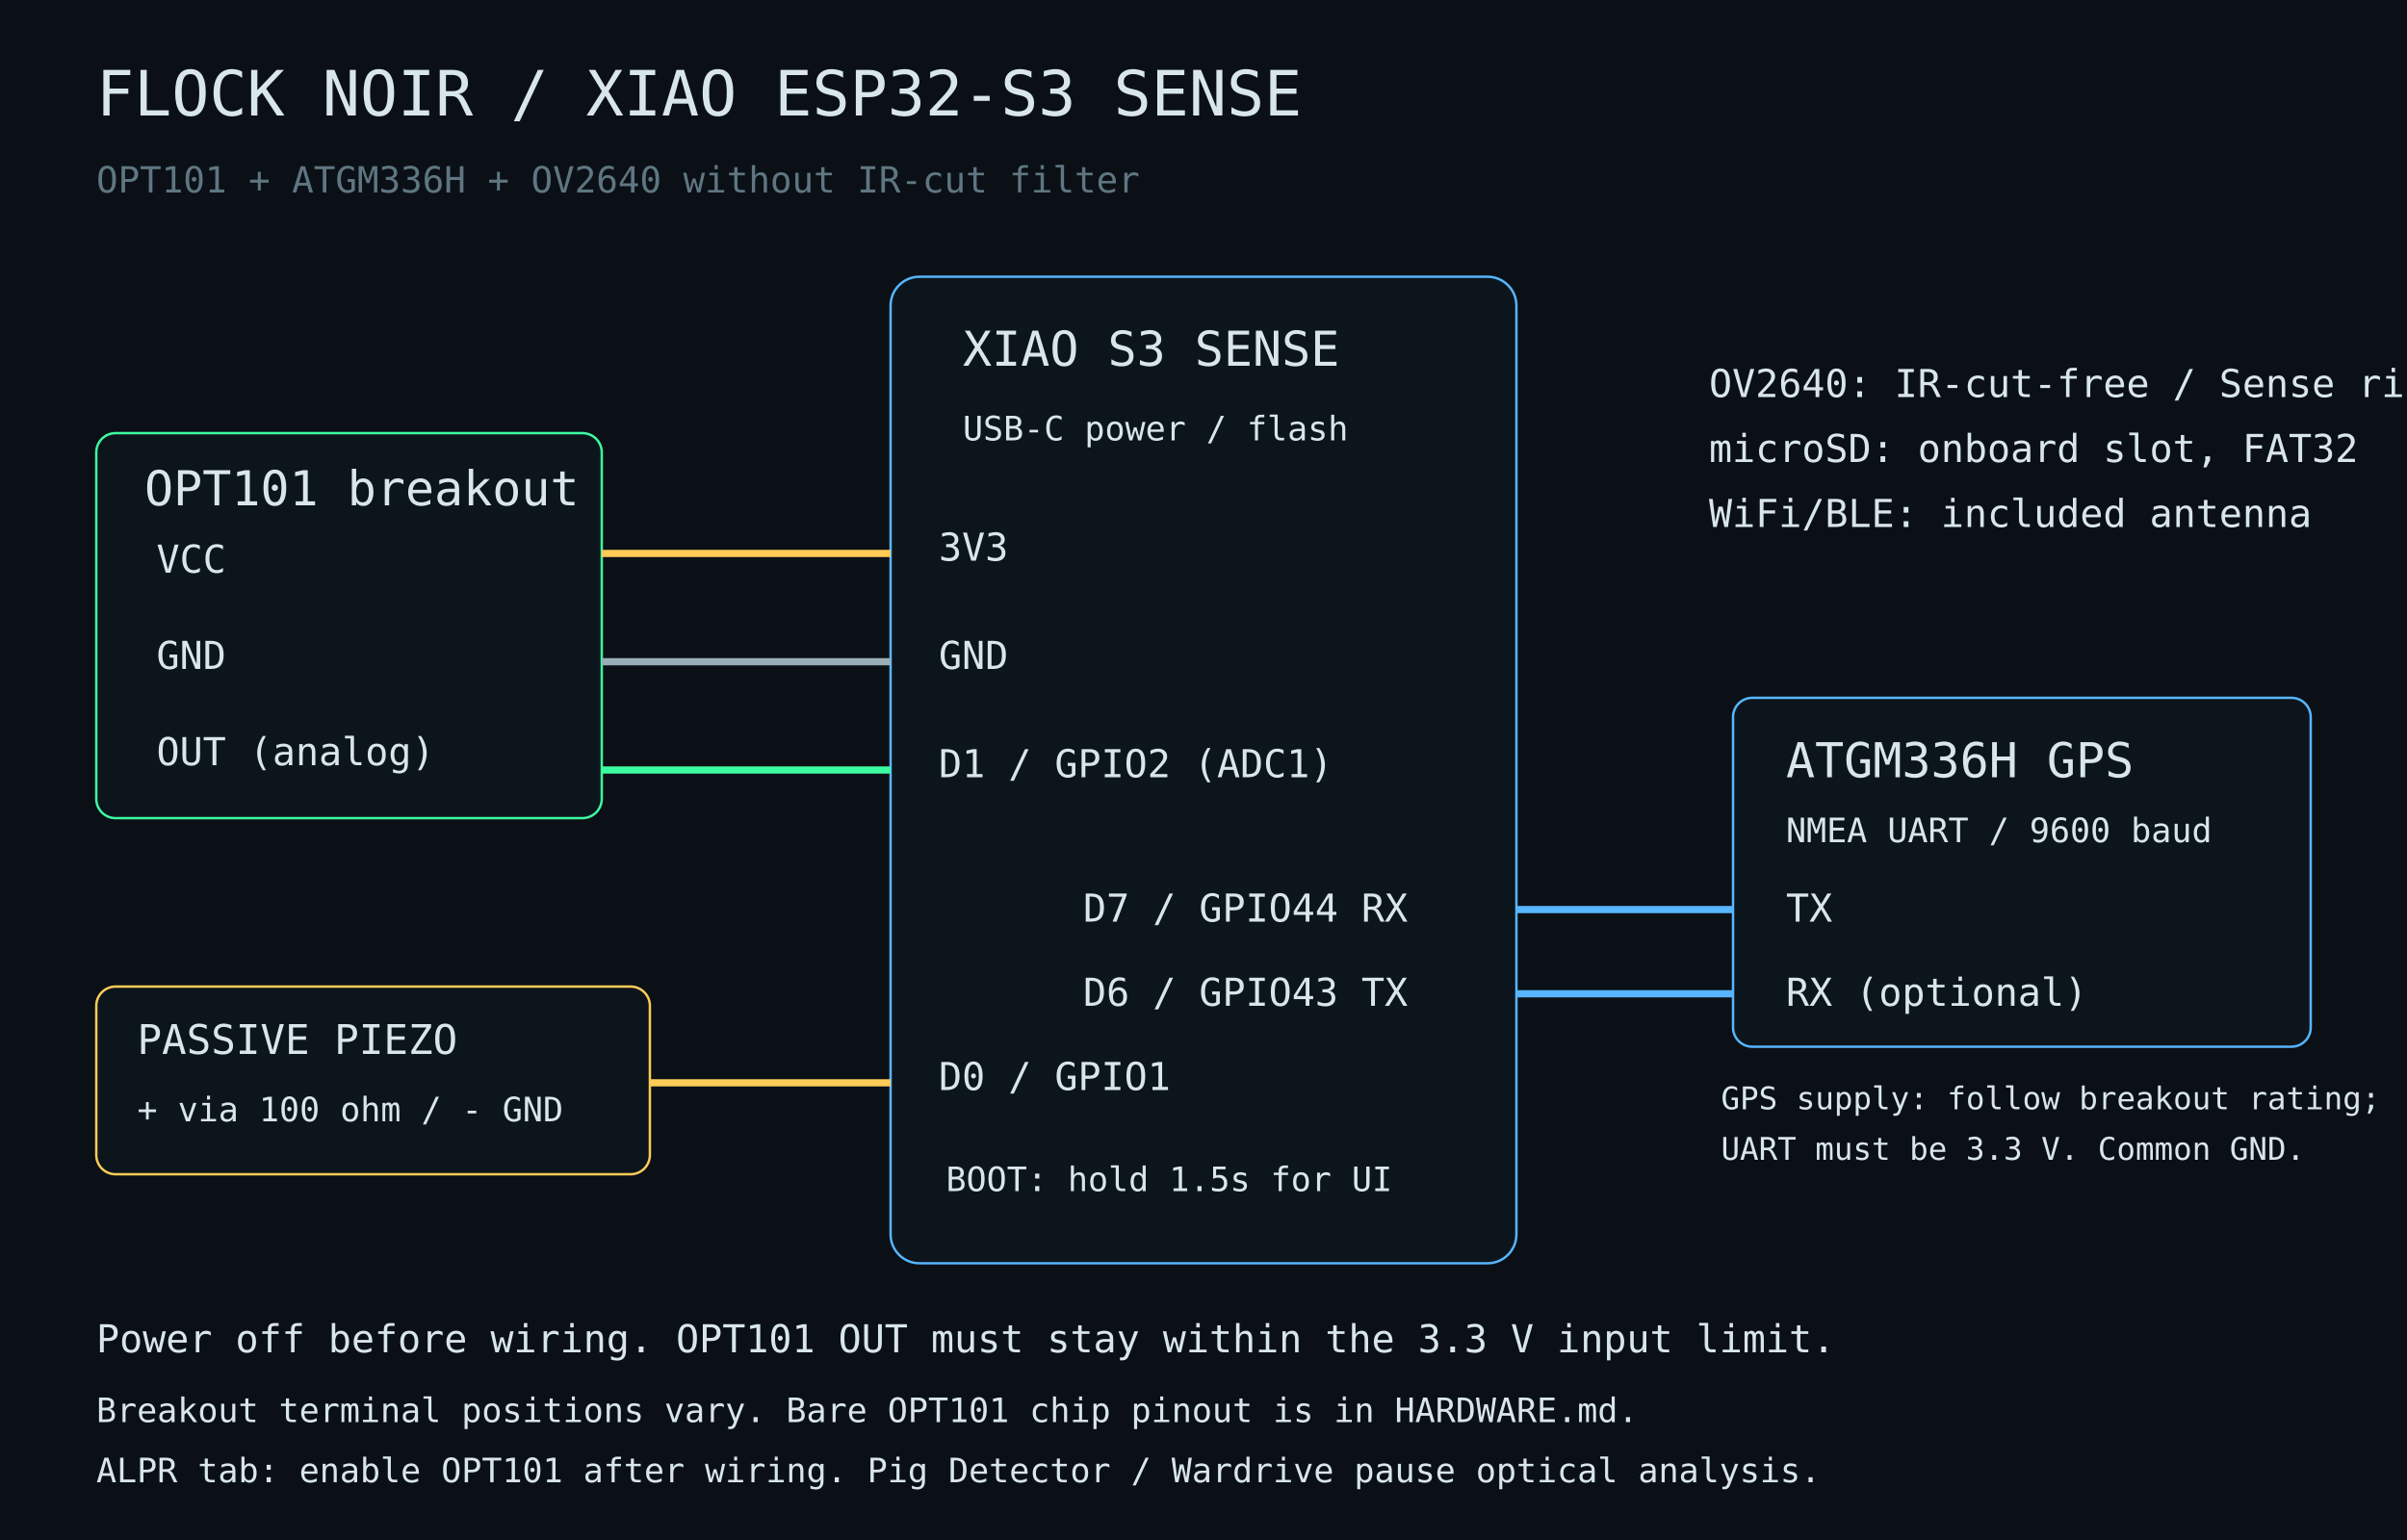
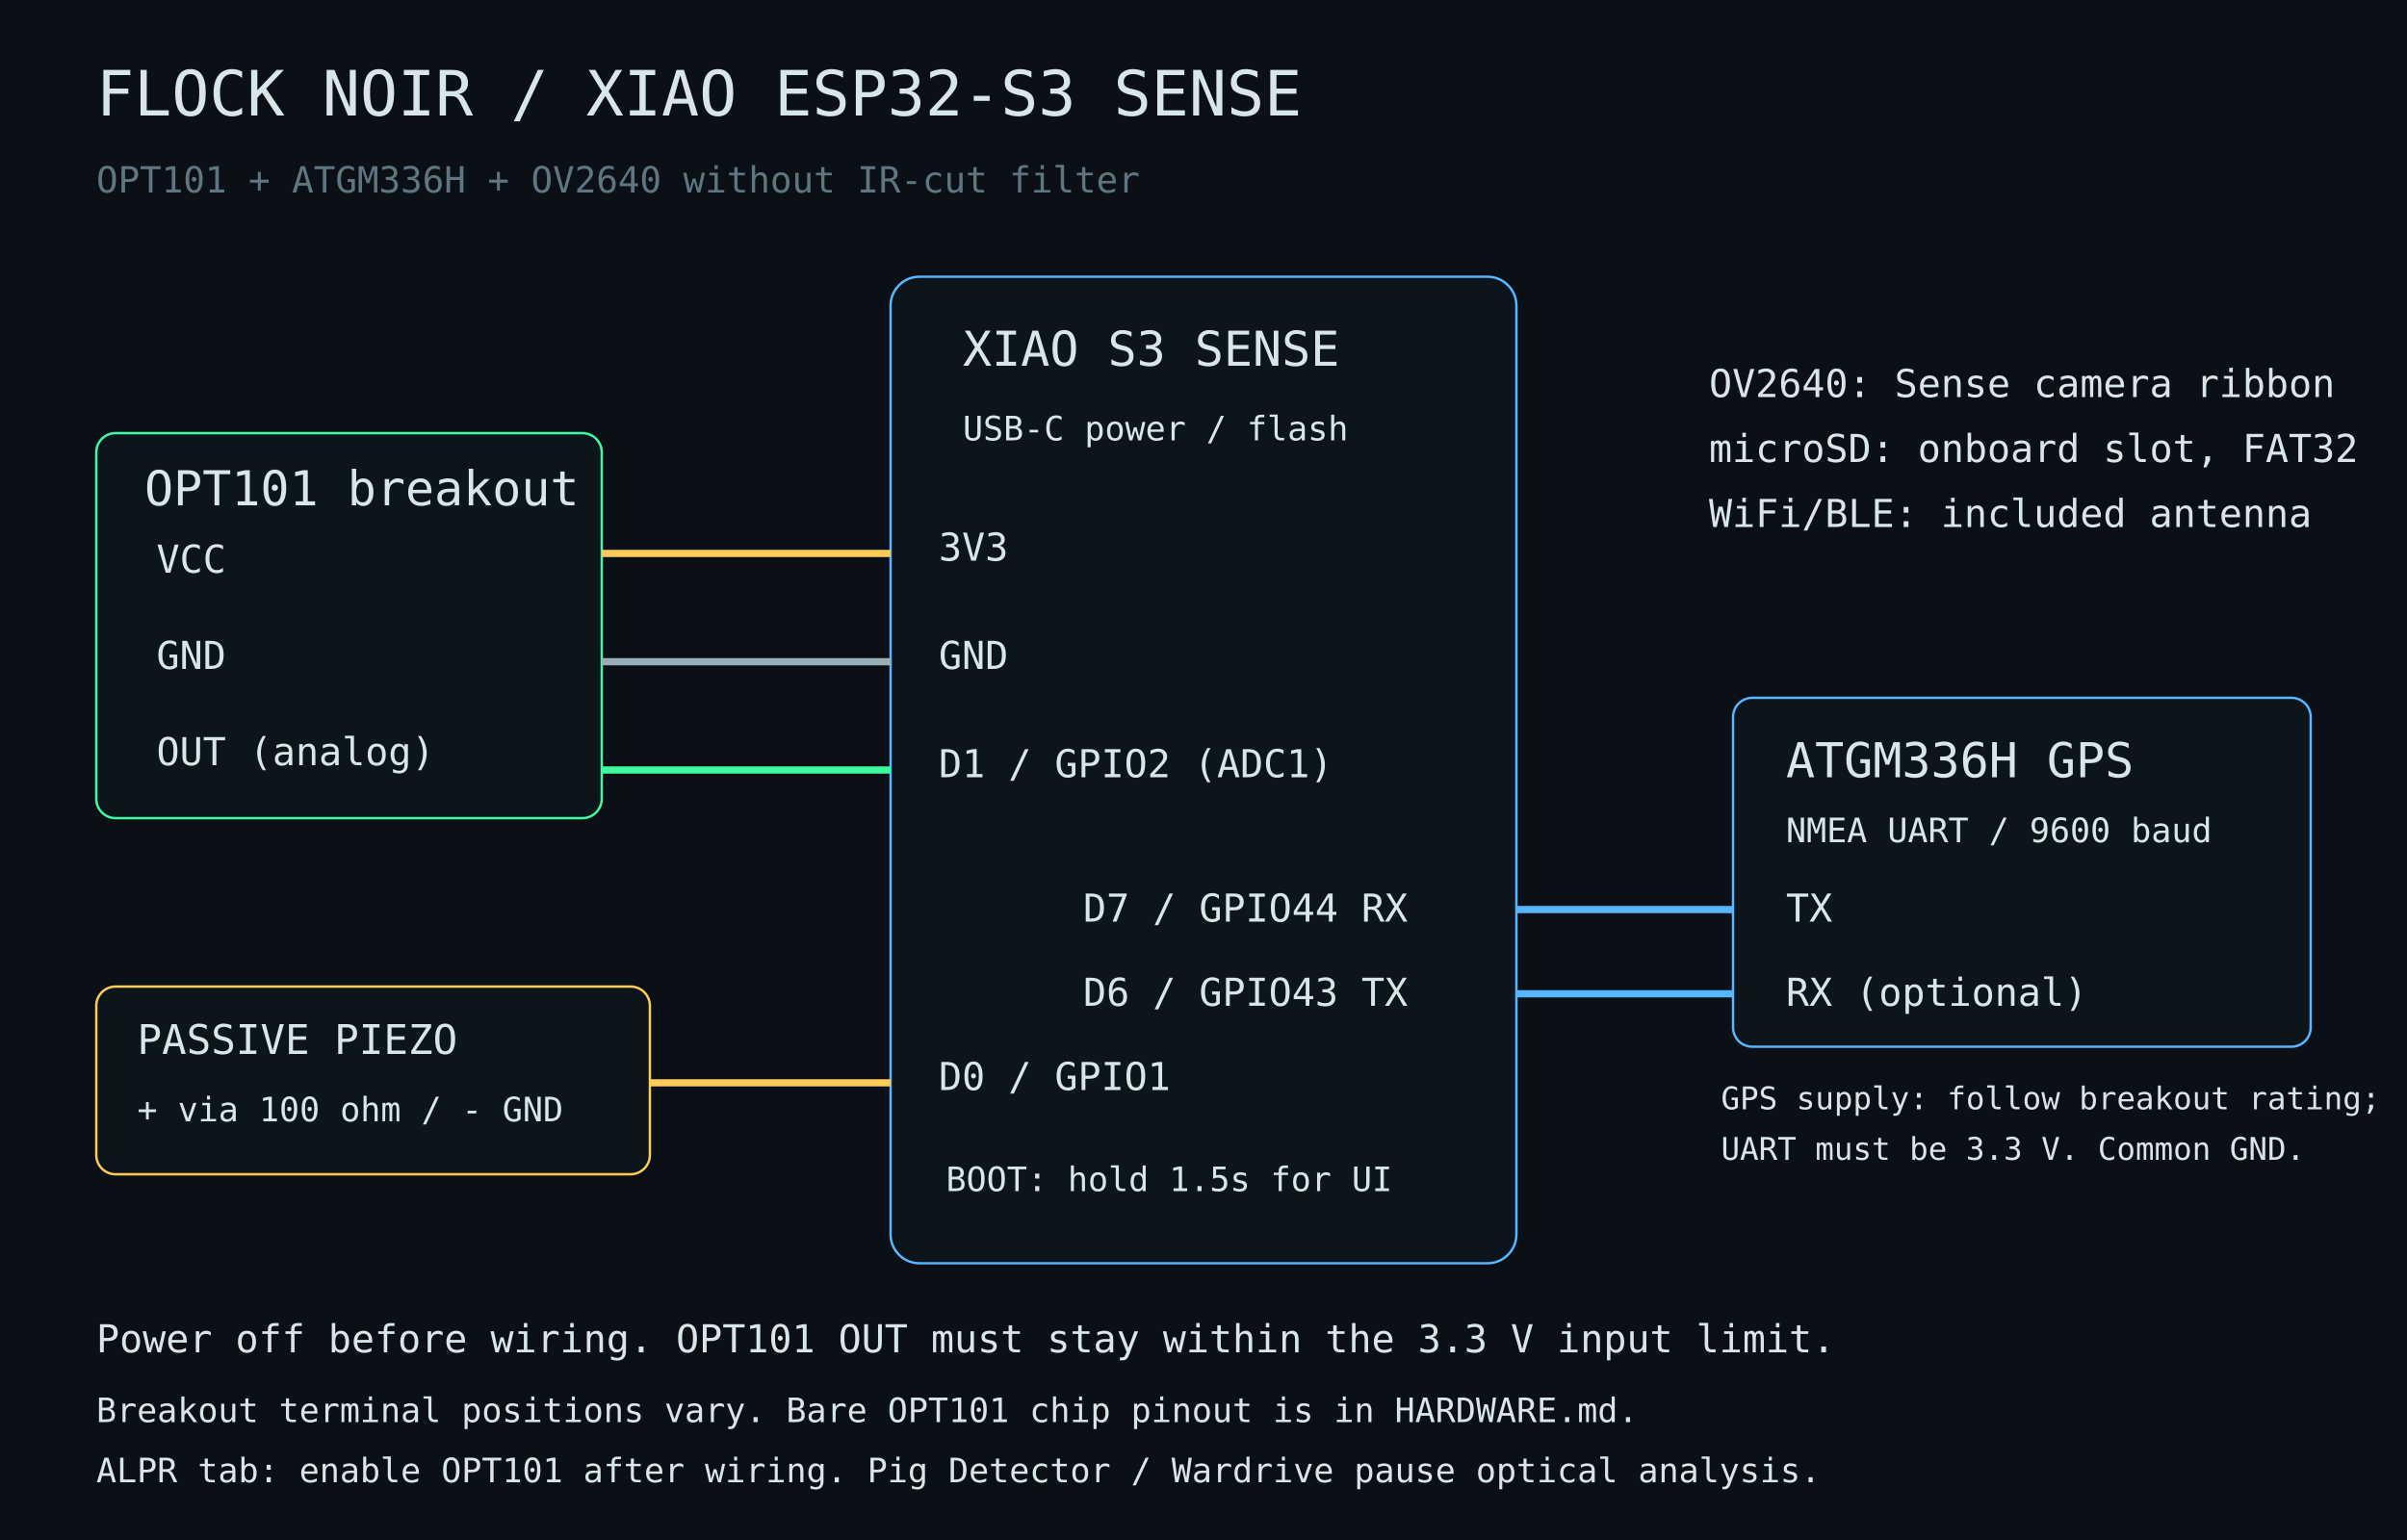
<svg xmlns="http://www.w3.org/2000/svg" width="1000" height="640" viewBox="0 0 1000 640">
  <rect width="1000" height="640" fill="#0a1016" />
  <g font-family="monospace" fill="#d8e6ec">
    <text x="40" y="48" font-size="26">FLOCK NOIR / XIAO ESP32-S3 SENSE</text>
    <text x="40" y="80" font-size="15" fill="#5f7681">OPT101 + ATGM336H + OV2640 without IR-cut filter</text>
    <rect x="370" y="115" width="260" height="410" rx="12" fill="#0d151c" stroke="#57b6ff" />
    <text x="400" y="152" font-size="20">XIAO S3 SENSE</text>
    <text x="400" y="183" font-size="14">USB-C power / flash</text>
    <text x="390" y="233" font-size="16">3V3</text>
    <text x="390" y="278" font-size="16">GND</text>
    <text x="390" y="323" font-size="16">D1 / GPIO2 (ADC1)</text>
    <text x="390" y="453" font-size="16">D0 / GPIO1</text>
    <text x="450" y="383" font-size="16">D7 / GPIO44 RX</text>
    <text x="450" y="418" font-size="16">D6 / GPIO43 TX</text>
    <text x="393" y="495" font-size="14">BOOT: hold 1.5s for UI</text>
    <rect x="40" y="180" width="210" height="160" rx="8" fill="#0d151c" stroke="#3dfba0" />
    <text x="60" y="210" font-size="20">OPT101 breakout</text>
    <text x="65" y="238" font-size="16">VCC</text>
    <text x="65" y="278" font-size="16">GND</text>
    <text x="65" y="318" font-size="16">OUT (analog)</text>
    <path d="M250 230 H370" fill="none" stroke="#ffcb57" stroke-width="3" />
    <path d="M250 275 H370" fill="none" stroke="#9aaeb7" stroke-width="3" />
    <path d="M250 320 H370" fill="none" stroke="#3dfba0" stroke-width="3" />
    <rect x="720" y="290" width="240" height="145" rx="8" fill="#0d151c" stroke="#57b6ff" />
    <text x="742" y="323" font-size="20">ATGM336H GPS</text>
    <text x="742" y="350" font-size="14">NMEA UART / 9600 baud</text>
    <text x="742" y="383" font-size="16">TX</text>
    <text x="742" y="418" font-size="16">RX (optional)</text>
    <path d="M630 378 H720 M630 413 H720" fill="none" stroke="#57b6ff" stroke-width="3" />
    <text x="715" y="461" font-size="13">GPS supply: follow breakout rating;</text>
    <text x="715" y="482" font-size="13">UART must be 3.3 V. Common GND.</text>
    <rect x="40" y="410" width="230" height="78" rx="8" fill="#0d151c" stroke="#ffcb57" />
    <text x="57" y="438" font-size="17">PASSIVE PIEZO</text>
    <text x="57" y="466" font-size="14">+ via 100 ohm / - GND</text>
    <path d="M270 450 H370" fill="none" stroke="#ffcb57" stroke-width="3" />
-     <text x="710" y="165" font-size="16">OV2640: IR-cut-free / Sense ribbon</text>
+     <text x="710" y="165" font-size="16">OV2640: Sense camera ribbon</text>
    <text x="710" y="192" font-size="16">microSD: onboard slot, FAT32</text>
    <text x="710" y="219" font-size="16">WiFi/BLE: included antenna</text>
    <text x="40" y="562" font-size="16">Power off before wiring. OPT101 OUT must stay within the 3.3 V input limit.</text>
    <text x="40" y="591" font-size="14">Breakout terminal positions vary. Bare OPT101 chip pinout is in HARDWARE.md.</text>
    <text x="40" y="616" font-size="14">ALPR tab: enable OPT101 after wiring. Pig Detector / Wardrive pause optical analysis.</text>
  </g>
</svg>
